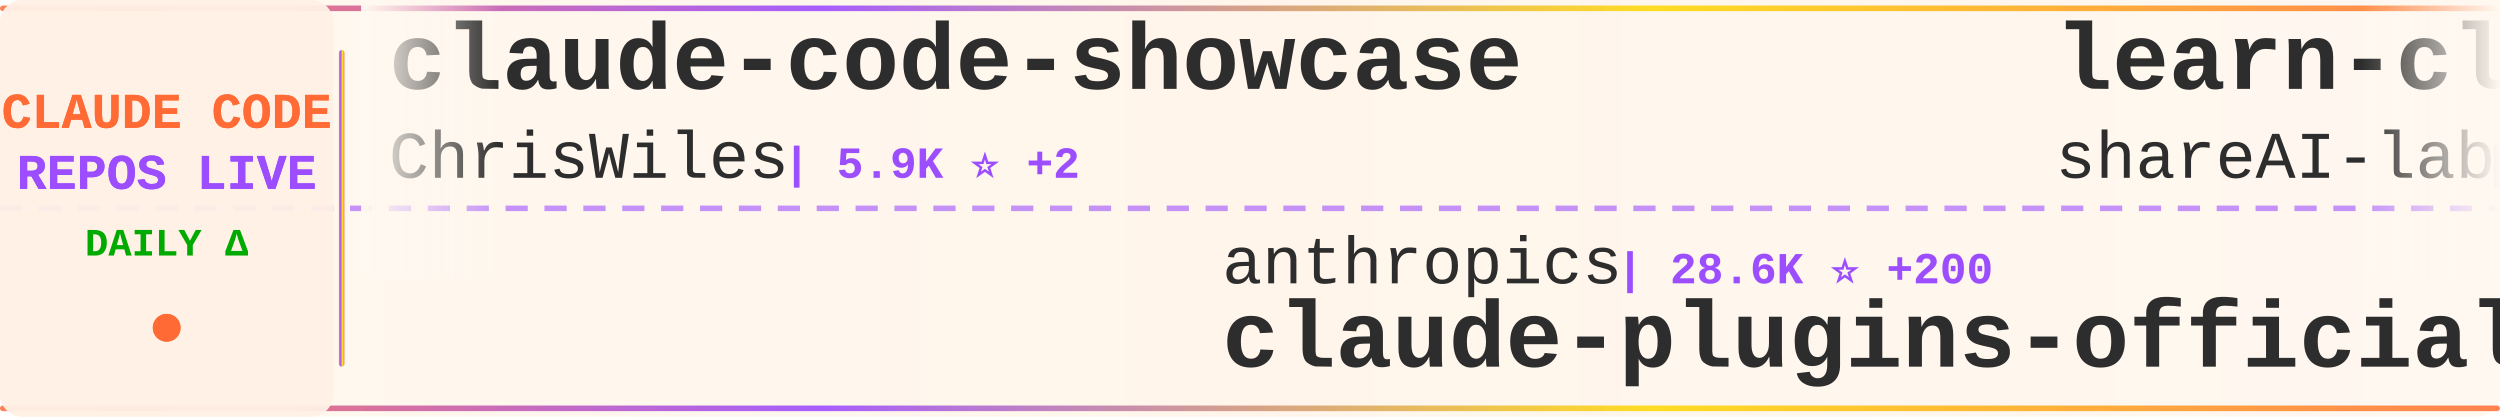
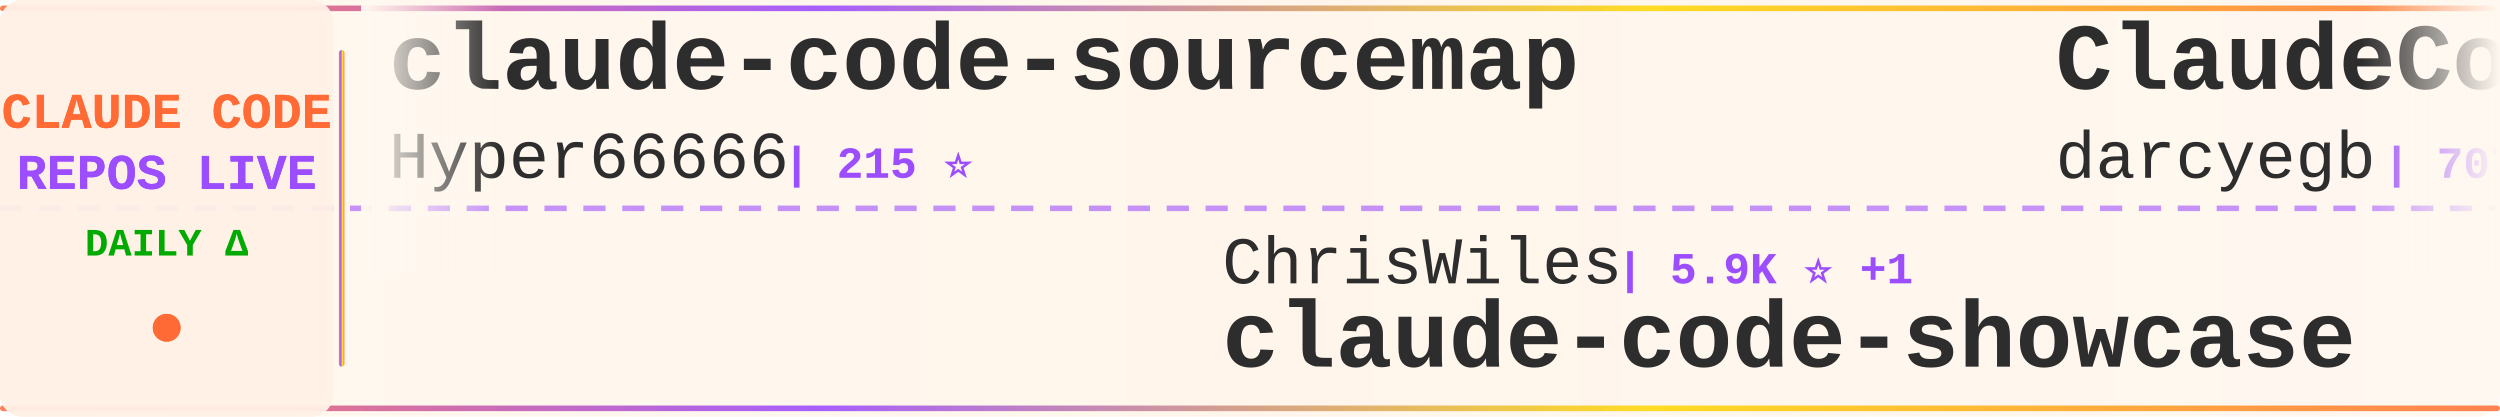
<svg xmlns="http://www.w3.org/2000/svg" width="900" height="150">
  <defs>
    <linearGradient id="tickerBg" x1="0%" y1="0%" x2="100%" y2="0%">
      <stop offset="0%" style="stop-color:#fff8f0;stop-opacity:0.98" />
      <stop offset="50%" style="stop-color:#fff5eb;stop-opacity:1" />
      <stop offset="100%" style="stop-color:#fff8f0;stop-opacity:0.98" />
    </linearGradient>
    <linearGradient id="borderGrad" x1="0%" y1="0%" x2="100%" y2="0%">
      <stop offset="0%" style="stop-color:#FF6B35;stop-opacity:0.85">
        <animate attributeName="stop-opacity" values="0.85;1;0.85" dur="2s" repeatCount="indefinite" />
      </stop>
      <stop offset="33%" style="stop-color:#9C4EFF;stop-opacity:0.9">
        <animate attributeName="stop-opacity" values="0.9;1;0.9" dur="2.2s" repeatCount="indefinite" />
      </stop>
      <stop offset="66%" style="stop-color:#FFD700;stop-opacity:0.85">
        <animate attributeName="stop-opacity" values="0.85;1;0.85" dur="1.8s" repeatCount="indefinite" />
      </stop>
      <stop offset="100%" style="stop-color:#FF6B35;stop-opacity:0.85">
        <animate attributeName="stop-opacity" values="0.85;1;0.85" dur="2s" repeatCount="indefinite" />
      </stop>
    </linearGradient>
    <filter id="textGlow">
      <feGaussianBlur stdDeviation="0.15" result="coloredBlur" />
      <feMerge>
        <feMergeNode in="coloredBlur" />
        <feMergeNode in="SourceGraphic" />
      </feMerge>
    </filter>
    <filter id="metricGlow">
      <feGaussianBlur stdDeviation="0.2" result="coloredBlur" />
      <feMerge>
        <feMergeNode in="coloredBlur" />
        <feMergeNode in="SourceGraphic" />
      </feMerge>
    </filter>
    <linearGradient id="leftFade" x1="0%" y1="0%" x2="100%" y2="0%">
      <stop offset="0%" style="stop-color:#fff8f0;stop-opacity:1" />
      <stop offset="100%" style="stop-color:#fff8f0;stop-opacity:0" />
    </linearGradient>
    <linearGradient id="rightFade" x1="0%" y1="0%" x2="100%" y2="0%">
      <stop offset="0%" style="stop-color:#fff8f0;stop-opacity:0" />
      <stop offset="100%" style="stop-color:#fff8f0;stop-opacity:1" />
    </linearGradient>
  </defs>
  <rect width="900" height="150" fill="url(#tickerBg)" rx="8" />
  <rect x="0" y="2" width="900" height="2" fill="url(#borderGrad)" rx="1" />
  <rect x="0" y="146" width="900" height="2" fill="url(#borderGrad)" rx="1" />
  <line x1="0" y1="75" x2="900" y2="75" stroke="#9C4EFF" stroke-width="2" stroke-dasharray="8 6" opacity="0.6" />
  <rect x="0" y="0" width="120" height="150" fill="#fff0e6" opacity="0.95" rx="8" />
  <text x="60" y="46" font-family="'Courier New', monospace" font-size="18" font-weight="bold" fill="#FF6B35" text-anchor="middle" filter="url(#textGlow)">
    CLAUDE CODE
  </text>
  <text x="60" y="68" font-family="'Courier New', monospace" font-size="18" font-weight="bold" fill="#9C4EFF" text-anchor="middle" filter="url(#textGlow)">
    REPOS LIVE
  </text>
  <text x="60" y="92" font-family="'Courier New', monospace" font-size="14" font-weight="bold" fill="#00aa00" text-anchor="middle">
    DAILY Δ
  </text>
  <circle cx="60" cy="118" r="5" fill="#FF6B35" filter="url(#metricGlow)">
    <animate attributeName="r" values="4;6;4" dur="1.5s" repeatCount="indefinite" />
    <animate attributeName="opacity" values="0.6;1;0.6" dur="1.5s" repeatCount="indefinite" />
  </circle>
  <rect x="122" y="18" width="2" height="114" fill="url(#borderGrad)" rx="1" />
  <clipPath id="tickerClip">
    <rect x="130" y="0" width="770" height="150" />
  </clipPath>
  <g clip-path="url(#tickerClip)">
    <g id="tickerItems">
      <animateTransform attributeName="transform" attributeType="XML" type="translate" from="0 0" to="-3000 0" dur="54s" repeatCount="indefinite" />
      <g transform="translate(0, 0)">
-         <text x="140" y="32" font-family="'Courier New', monospace" font-size="34" font-weight="bold" fill="#2d2d2d">claude-code-showcase</text>
-         <text x="140" y="64" font-family="'Courier New', monospace" font-size="24" font-weight="normal" fill="#2d2d2d" opacity="1.0">ChrisWiles</text>
-         <text x="282" y="64" font-family="'Courier New', monospace" font-size="16" font-weight="bold" fill="#9C4EFF"> | 5.9K ⭐ +2</text>
+         <text x="140" y="32" font-family="'Courier New', monospace" font-size="34" font-weight="bold" fill="#2d2d2d">claude-code-sourcemap</text>
+         <text x="140" y="64" font-family="'Courier New', monospace" font-size="24" font-weight="normal" fill="#2d2d2d" opacity="1.0">Hyper66666</text>
+         <text x="282" y="64" font-family="'Courier New', monospace" font-size="16" font-weight="bold" fill="#9C4EFF"> | 215 ⭐</text>
      </g>
      <g transform="translate(300, 0)">
-         <text x="140" y="102" font-family="'Courier New', monospace" font-size="24" font-weight="normal" fill="#2d2d2d" opacity="1.0">anthropics</text>
-         <text x="282" y="102" font-family="'Courier New', monospace" font-size="16" font-weight="bold" fill="#9C4EFF"> | 28.6K ⭐ +200</text>
-         <text x="140" y="132" font-family="'Courier New', monospace" font-size="34" font-weight="bold" fill="#2d2d2d">claude-plugins-official</text>
+         <text x="140" y="102" font-family="'Courier New', monospace" font-size="24" font-weight="normal" fill="#2d2d2d" opacity="1.0">ChrisWiles</text>
+         <text x="282" y="102" font-family="'Courier New', monospace" font-size="16" font-weight="bold" fill="#9C4EFF"> | 5.9K ⭐ +1</text>
+         <text x="140" y="132" font-family="'Courier New', monospace" font-size="34" font-weight="bold" fill="#2d2d2d">claude-code-showcase</text>
      </g>
      <g transform="translate(600, 0)">
-         <text x="140" y="32" font-family="'Courier New', monospace" font-size="34" font-weight="bold" fill="#2d2d2d">learn-claude-code</text>
-         <text x="140" y="64" font-family="'Courier New', monospace" font-size="24" font-weight="normal" fill="#2d2d2d" opacity="1.0">shareAI-lab</text>
-         <text x="294" y="64" font-family="'Courier New', monospace" font-size="16" font-weight="bold" fill="#9C4EFF"> | 63.6K ⭐ +255</text>
+         <text x="140" y="32" font-family="'Courier New', monospace" font-size="34" font-weight="bold" fill="#2d2d2d">ClaudeCodeAgents</text>
+         <text x="140" y="64" font-family="'Courier New', monospace" font-size="24" font-weight="normal" fill="#2d2d2d" opacity="1.0">darcyegb</text>
+         <text x="258" y="64" font-family="'Courier New', monospace" font-size="16" font-weight="bold" fill="#9C4EFF"> | 707 ⭐ +3</text>
      </g>
      <g transform="translate(900, 0)">
-         <text x="140" y="102" font-family="'Courier New', monospace" font-size="24" font-weight="normal" fill="#2d2d2d" opacity="1.0">fazxes</text>
-         <text x="234" y="102" font-family="'Courier New', monospace" font-size="16" font-weight="bold" fill="#9C4EFF"> | 218 ⭐</text>
-         <text x="140" y="132" font-family="'Courier New', monospace" font-size="34" font-weight="bold" fill="#2d2d2d">Claude-code</text>
+         <text x="140" y="102" font-family="'Courier New', monospace" font-size="24" font-weight="normal" fill="#2d2d2d" opacity="1.0">huangserva</text>
+         <text x="282" y="102" font-family="'Courier New', monospace" font-size="16" font-weight="bold" fill="#9C4EFF"> | 592 ⭐ +3</text>
+         <text x="140" y="132" font-family="'Courier New', monospace" font-size="34" font-weight="bold" fill="#2d2d2d">claude-code-cli</text>
      </g>
      <g transform="translate(1200, 0)">
-         <text x="140" y="32" font-family="'Courier New', monospace" font-size="34" font-weight="bold" fill="#2d2d2d">claude-code-action</text>
-         <text x="140" y="64" font-family="'Courier New', monospace" font-size="24" font-weight="normal" fill="#2d2d2d" opacity="1.0">anthropics</text>
-         <text x="282" y="64" font-family="'Courier New', monospace" font-size="16" font-weight="bold" fill="#9C4EFF"> | 7.8K ⭐ +13</text>
+         <text x="140" y="32" font-family="'Courier New', monospace" font-size="34" font-weight="bold" fill="#2d2d2d">claude-code-source-build</text>
+         <text x="140" y="64" font-family="'Courier New', monospace" font-size="24" font-weight="normal" fill="#2d2d2d" opacity="1.0">andrew-kramer-inno</text>
+         <text x="378" y="64" font-family="'Courier New', monospace" font-size="16" font-weight="bold" fill="#9C4EFF"> | 590 ⭐ +1</text>
      </g>
      <g transform="translate(1500, 0)">
-         <text x="140" y="102" font-family="'Courier New', monospace" font-size="24" font-weight="normal" fill="#2d2d2d" opacity="1.0">guanshan</text>
-         <text x="258" y="102" font-family="'Courier New', monospace" font-size="16" font-weight="bold" fill="#9C4EFF"> | 60 ⭐</text>
-         <text x="140" y="132" font-family="'Courier New', monospace" font-size="34" font-weight="bold" fill="#2d2d2d">ClaudeCode</text>
+         <text x="140" y="102" font-family="'Courier New', monospace" font-size="24" font-weight="normal" fill="#2d2d2d" opacity="1.0">sickn33</text>
+         <text x="246" y="102" font-family="'Courier New', monospace" font-size="16" font-weight="bold" fill="#9C4EFF"> | 39.1K ⭐ +101</text>
+         <text x="140" y="132" font-family="'Courier New', monospace" font-size="34" font-weight="bold" fill="#2d2d2d">antigravity-awesome-skil...</text>
      </g>
      <g transform="translate(1800, 0)">
-         <text x="140" y="32" font-family="'Courier New', monospace" font-size="34" font-weight="bold" fill="#2d2d2d">claude-howto</text>
-         <text x="140" y="64" font-family="'Courier New', monospace" font-size="24" font-weight="normal" fill="#2d2d2d" opacity="1.0">luongnv89</text>
-         <text x="270" y="64" font-family="'Courier New', monospace" font-size="16" font-weight="bold" fill="#9C4EFF"> | 34.5K ⭐ +96</text>
+         <text x="140" y="32" font-family="'Courier New', monospace" font-size="34" font-weight="bold" fill="#2d2d2d">claude-code-settings</text>
+         <text x="140" y="64" font-family="'Courier New', monospace" font-size="24" font-weight="normal" fill="#2d2d2d" opacity="1.0">feiskyer</text>
+         <text x="258" y="64" font-family="'Courier New', monospace" font-size="16" font-weight="bold" fill="#9C4EFF"> | 1.5K ⭐ +2</text>
      </g>
      <g transform="translate(2100, 0)">
-         <text x="140" y="102" font-family="'Courier New', monospace" font-size="24" font-weight="normal" fill="#2d2d2d" opacity="1.0">musistudio</text>
-         <text x="282" y="102" font-family="'Courier New', monospace" font-size="16" font-weight="bold" fill="#9C4EFF"> | 34.5K ⭐ +44</text>
-         <text x="140" y="132" font-family="'Courier New', monospace" font-size="34" font-weight="bold" fill="#2d2d2d">claude-code-router</text>
+         <text x="140" y="102" font-family="'Courier New', monospace" font-size="24" font-weight="normal" fill="#2d2d2d" opacity="1.0">liuup</text>
+         <text x="222" y="102" font-family="'Courier New', monospace" font-size="16" font-weight="bold" fill="#9C4EFF"> | 2.8K ⭐ +19</text>
+         <text x="140" y="132" font-family="'Courier New', monospace" font-size="34" font-weight="bold" fill="#2d2d2d">claude-code-analysis</text>
      </g>
      <g transform="translate(2400, 0)">
-         <text x="140" y="32" font-family="'Courier New', monospace" font-size="34" font-weight="bold" fill="#2d2d2d">ralph</text>
-         <text x="140" y="64" font-family="'Courier New', monospace" font-size="24" font-weight="normal" fill="#2d2d2d" opacity="1.0">snarktank</text>
-         <text x="270" y="64" font-family="'Courier New', monospace" font-size="16" font-weight="bold" fill="#9C4EFF"> | 19.7K ⭐ +30</text>
+         <text x="140" y="32" font-family="'Courier New', monospace" font-size="34" font-weight="bold" fill="#2d2d2d">andrej-karpathy-skills</text>
+         <text x="140" y="64" font-family="'Courier New', monospace" font-size="24" font-weight="normal" fill="#2d2d2d" opacity="1.0">multica-ai</text>
+         <text x="282" y="64" font-family="'Courier New', monospace" font-size="16" font-weight="bold" fill="#9C4EFF"> | 161.8K ⭐ +1.1K</text>
      </g>
      <g transform="translate(2700, 0)">
-         <text x="140" y="102" font-family="'Courier New', monospace" font-size="24" font-weight="normal" fill="#2d2d2d" opacity="1.0">1rgs</text>
-         <text x="210" y="102" font-family="'Courier New', monospace" font-size="16" font-weight="bold" fill="#9C4EFF"> | 3.6K ⭐ +3</text>
-         <text x="140" y="132" font-family="'Courier New', monospace" font-size="34" font-weight="bold" fill="#2d2d2d">claude-code-proxy</text>
+         <text x="140" y="102" font-family="'Courier New', monospace" font-size="24" font-weight="normal" fill="#2d2d2d" opacity="1.0">Donchitos</text>
+         <text x="270" y="102" font-family="'Courier New', monospace" font-size="16" font-weight="bold" fill="#9C4EFF"> | 20.4K ⭐ +64</text>
+         <text x="140" y="132" font-family="'Courier New', monospace" font-size="34" font-weight="bold" fill="#2d2d2d">Claude-Code-Game-Studios</text>
      </g>
      <g transform="translate(3000, 0)">
-         <text x="140" y="32" font-family="'Courier New', monospace" font-size="34" font-weight="bold" fill="#2d2d2d">claude-code-showcase</text>
-         <text x="140" y="64" font-family="'Courier New', monospace" font-size="24" font-weight="normal" fill="#2d2d2d" opacity="1.0">ChrisWiles</text>
-         <text x="282" y="64" font-family="'Courier New', monospace" font-size="16" font-weight="bold" fill="#9C4EFF"> | 5.9K ⭐ +2</text>
+         <text x="140" y="32" font-family="'Courier New', monospace" font-size="34" font-weight="bold" fill="#2d2d2d">claude-code-sourcemap</text>
+         <text x="140" y="64" font-family="'Courier New', monospace" font-size="24" font-weight="normal" fill="#2d2d2d" opacity="1.0">Hyper66666</text>
+         <text x="282" y="64" font-family="'Courier New', monospace" font-size="16" font-weight="bold" fill="#9C4EFF"> | 215 ⭐</text>
      </g>
      <g transform="translate(3300, 0)">
-         <text x="140" y="102" font-family="'Courier New', monospace" font-size="24" font-weight="normal" fill="#2d2d2d" opacity="1.0">anthropics</text>
-         <text x="282" y="102" font-family="'Courier New', monospace" font-size="16" font-weight="bold" fill="#9C4EFF"> | 28.6K ⭐ +200</text>
-         <text x="140" y="132" font-family="'Courier New', monospace" font-size="34" font-weight="bold" fill="#2d2d2d">claude-plugins-official</text>
+         <text x="140" y="102" font-family="'Courier New', monospace" font-size="24" font-weight="normal" fill="#2d2d2d" opacity="1.0">ChrisWiles</text>
+         <text x="282" y="102" font-family="'Courier New', monospace" font-size="16" font-weight="bold" fill="#9C4EFF"> | 5.9K ⭐ +1</text>
+         <text x="140" y="132" font-family="'Courier New', monospace" font-size="34" font-weight="bold" fill="#2d2d2d">claude-code-showcase</text>
      </g>
      <g transform="translate(3600, 0)">
-         <text x="140" y="32" font-family="'Courier New', monospace" font-size="34" font-weight="bold" fill="#2d2d2d">learn-claude-code</text>
-         <text x="140" y="64" font-family="'Courier New', monospace" font-size="24" font-weight="normal" fill="#2d2d2d" opacity="1.0">shareAI-lab</text>
-         <text x="294" y="64" font-family="'Courier New', monospace" font-size="16" font-weight="bold" fill="#9C4EFF"> | 63.6K ⭐ +255</text>
+         <text x="140" y="32" font-family="'Courier New', monospace" font-size="34" font-weight="bold" fill="#2d2d2d">ClaudeCodeAgents</text>
+         <text x="140" y="64" font-family="'Courier New', monospace" font-size="24" font-weight="normal" fill="#2d2d2d" opacity="1.0">darcyegb</text>
+         <text x="258" y="64" font-family="'Courier New', monospace" font-size="16" font-weight="bold" fill="#9C4EFF"> | 707 ⭐ +3</text>
      </g>
      <g transform="translate(3900, 0)">
-         <text x="140" y="102" font-family="'Courier New', monospace" font-size="24" font-weight="normal" fill="#2d2d2d" opacity="1.0">fazxes</text>
-         <text x="234" y="102" font-family="'Courier New', monospace" font-size="16" font-weight="bold" fill="#9C4EFF"> | 218 ⭐</text>
-         <text x="140" y="132" font-family="'Courier New', monospace" font-size="34" font-weight="bold" fill="#2d2d2d">Claude-code</text>
+         <text x="140" y="102" font-family="'Courier New', monospace" font-size="24" font-weight="normal" fill="#2d2d2d" opacity="1.0">huangserva</text>
+         <text x="282" y="102" font-family="'Courier New', monospace" font-size="16" font-weight="bold" fill="#9C4EFF"> | 592 ⭐ +3</text>
+         <text x="140" y="132" font-family="'Courier New', monospace" font-size="34" font-weight="bold" fill="#2d2d2d">claude-code-cli</text>
      </g>
    </g>
  </g>
  <rect x="130" y="0" width="50" height="100" fill="url(#leftFade)" />
  <rect x="850" y="0" width="50" height="100" fill="url(#rightFade)" />
</svg>
